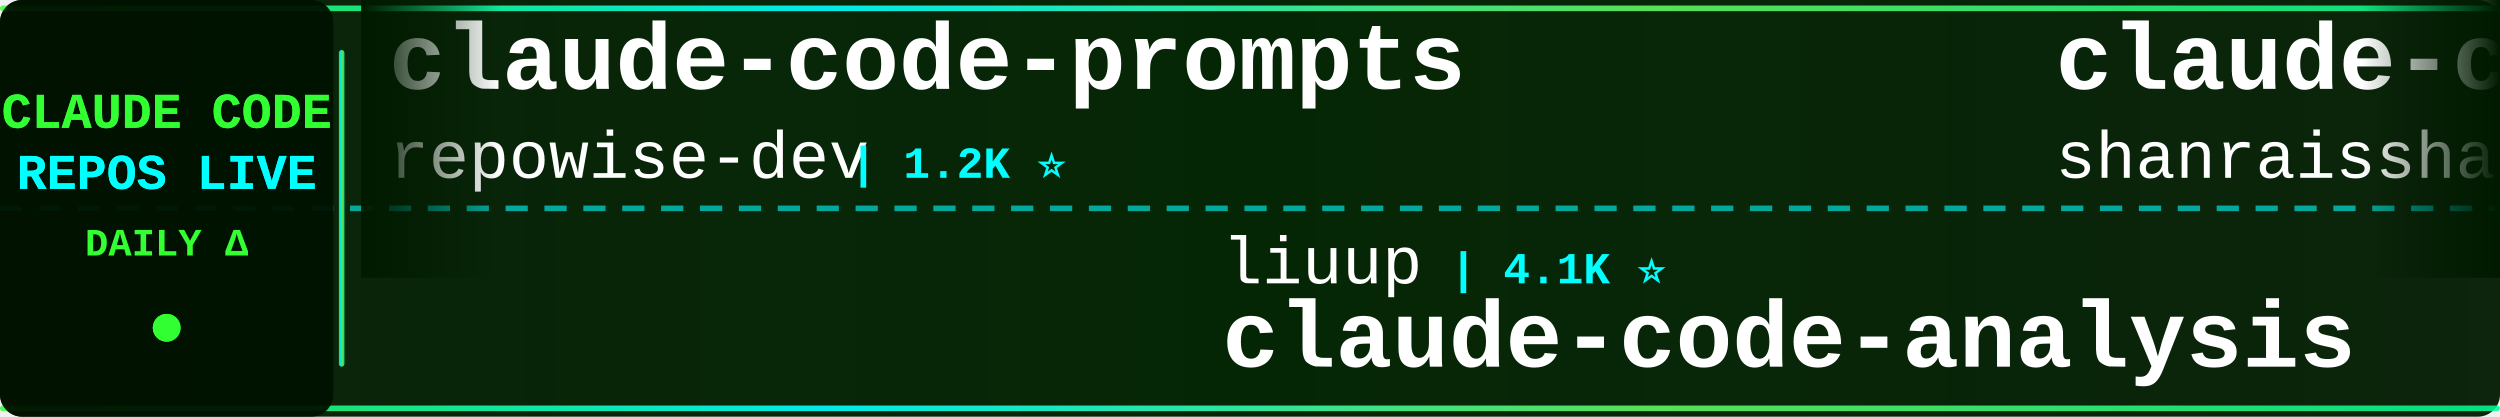
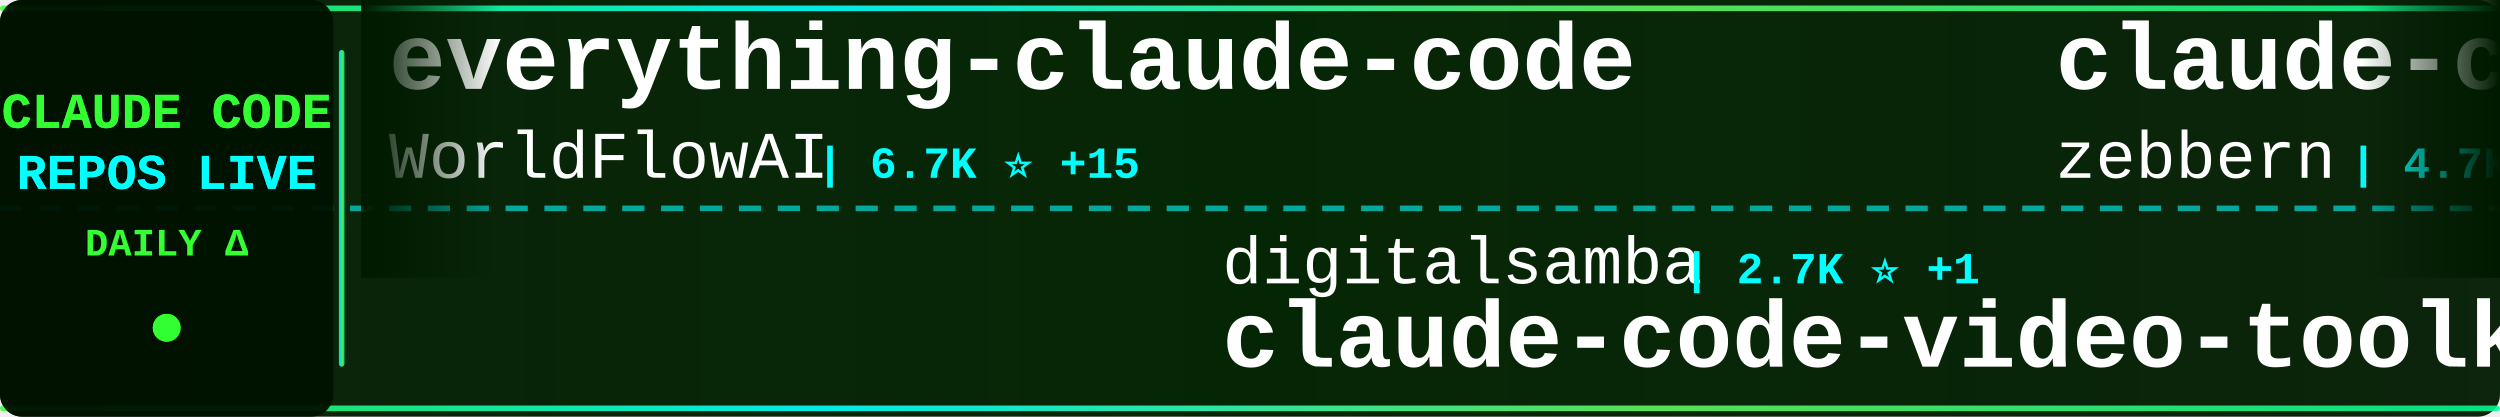
<svg xmlns="http://www.w3.org/2000/svg" width="900" height="150">
  <defs>
    <linearGradient id="tickerBg" x1="0%" y1="0%" x2="100%" y2="0%">
      <stop offset="0%" style="stop-color:#001a00;stop-opacity:0.95" />
      <stop offset="50%" style="stop-color:#002200;stop-opacity:0.98" />
      <stop offset="100%" style="stop-color:#001a00;stop-opacity:0.95" />
    </linearGradient>
    <linearGradient id="borderGrad" x1="0%" y1="0%" x2="100%" y2="0%">
      <stop offset="0%" style="stop-color:#33ff33;stop-opacity:0.85">
        <animate attributeName="stop-opacity" values="0.85;1;0.85" dur="2s" repeatCount="indefinite" />
      </stop>
      <stop offset="33%" style="stop-color:#00ffff;stop-opacity:0.9">
        <animate attributeName="stop-opacity" values="0.9;1;0.9" dur="2.2s" repeatCount="indefinite" />
      </stop>
      <stop offset="66%" style="stop-color:#66ff66;stop-opacity:0.85">
        <animate attributeName="stop-opacity" values="0.85;1;0.85" dur="1.8s" repeatCount="indefinite" />
      </stop>
      <stop offset="100%" style="stop-color:#00ff99;stop-opacity:0.85">
        <animate attributeName="stop-opacity" values="0.85;1;0.85" dur="2s" repeatCount="indefinite" />
      </stop>
    </linearGradient>
    <filter id="textGlow">
      <feGaussianBlur stdDeviation="0.1" result="coloredBlur" />
      <feMerge>
        <feMergeNode in="coloredBlur" />
        <feMergeNode in="SourceGraphic" />
      </feMerge>
    </filter>
    <filter id="metricGlow">
      <feGaussianBlur stdDeviation="0.2" result="coloredBlur" />
      <feMerge>
        <feMergeNode in="coloredBlur" />
        <feMergeNode in="SourceGraphic" />
      </feMerge>
    </filter>
    <linearGradient id="leftFade" x1="0%" y1="0%" x2="100%" y2="0%">
      <stop offset="0%" style="stop-color:#001a00;stop-opacity:1" />
      <stop offset="100%" style="stop-color:#001a00;stop-opacity:0" />
    </linearGradient>
    <linearGradient id="rightFade" x1="0%" y1="0%" x2="100%" y2="0%">
      <stop offset="0%" style="stop-color:#001a00;stop-opacity:0" />
      <stop offset="100%" style="stop-color:#001a00;stop-opacity:1" />
    </linearGradient>
  </defs>
  <rect width="900" height="150" fill="url(#tickerBg)" rx="8" />
  <rect x="0" y="2" width="900" height="2" fill="url(#borderGrad)" rx="1" />
  <rect x="0" y="146" width="900" height="2" fill="url(#borderGrad)" rx="1" />
  <line x1="0" y1="75" x2="900" y2="75" stroke="#00ffff" stroke-width="2" stroke-dasharray="8 6" opacity="0.6" />
  <rect x="0" y="0" width="120" height="150" fill="#001100" opacity="0.95" rx="8" />
  <text x="60" y="46" font-family="'Courier New', monospace" font-size="18" font-weight="bold" fill="#33ff33" text-anchor="middle" filter="url(#textGlow)">
    CLAUDE CODE
  </text>
  <text x="60" y="68" font-family="'Courier New', monospace" font-size="18" font-weight="bold" fill="#00ffff" text-anchor="middle" filter="url(#textGlow)">
    REPOS LIVE
  </text>
  <text x="60" y="92" font-family="'Courier New', monospace" font-size="14" font-weight="bold" fill="#33ff33" text-anchor="middle">
    DAILY Δ
  </text>
  <circle cx="60" cy="118" r="5" fill="#33ff33" filter="url(#metricGlow)">
    <animate attributeName="r" values="4;6;4" dur="1.5s" repeatCount="indefinite" />
    <animate attributeName="opacity" values="0.6;1;0.6" dur="1.5s" repeatCount="indefinite" />
  </circle>
  <rect x="122" y="18" width="2" height="114" fill="url(#borderGrad)" rx="1" />
  <clipPath id="tickerClip">
    <rect x="130" y="0" width="770" height="150" />
  </clipPath>
  <g clip-path="url(#tickerClip)">
    <g id="tickerItems">
      <animateTransform attributeName="transform" attributeType="XML" type="translate" from="0 0" to="-3000 0" dur="54s" repeatCount="indefinite" />
      <g transform="translate(0, 0)">
-         <text x="140" y="32" font-family="'Courier New', monospace" font-size="34" font-weight="bold" fill="#ffffff">claude-code-prompts</text>
-         <text x="140" y="64" font-family="'Courier New', monospace" font-size="24" font-weight="normal" fill="#ffffff" opacity="1.0">repowise-dev</text>
-         <text x="306" y="64" font-family="'Courier New', monospace" font-size="16" font-weight="bold" fill="#00ffff"> | 1.2K ⭐</text>
+         <text x="140" y="32" font-family="'Courier New', monospace" font-size="34" font-weight="bold" fill="#ffffff">everything-claude-code</text>
+         <text x="140" y="64" font-family="'Courier New', monospace" font-size="24" font-weight="normal" fill="#ffffff" opacity="1.0">WorldFlowAI</text>
+         <text x="294" y="64" font-family="'Courier New', monospace" font-size="16" font-weight="bold" fill="#00ffff"> | 6.7K ⭐ +15</text>
      </g>
      <g transform="translate(300, 0)">
-         <text x="140" y="102" font-family="'Courier New', monospace" font-size="24" font-weight="normal" fill="#ffffff" opacity="1.0">liuup</text>
-         <text x="222" y="102" font-family="'Courier New', monospace" font-size="16" font-weight="bold" fill="#00ffff"> | 4.1K ⭐</text>
-         <text x="140" y="132" font-family="'Courier New', monospace" font-size="34" font-weight="bold" fill="#ffffff">claude-code-analysis</text>
+         <text x="140" y="102" font-family="'Courier New', monospace" font-size="24" font-weight="normal" fill="#ffffff" opacity="1.0">digitalsamba</text>
+         <text x="306" y="102" font-family="'Courier New', monospace" font-size="16" font-weight="bold" fill="#00ffff"> | 2.7K ⭐ +1</text>
+         <text x="140" y="132" font-family="'Courier New', monospace" font-size="34" font-weight="bold" fill="#ffffff">claude-code-video-toolki...</text>
      </g>
      <g transform="translate(600, 0)">
-         <text x="140" y="32" font-family="'Courier New', monospace" font-size="34" font-weight="bold" fill="#ffffff">claude-code-best-practic...</text>
-         <text x="140" y="64" font-family="'Courier New', monospace" font-size="24" font-weight="normal" fill="#ffffff" opacity="1.0">shanraisshan</text>
-         <text x="306" y="64" font-family="'Courier New', monospace" font-size="16" font-weight="bold" fill="#00ffff"> | 69.3K ⭐ +6</text>
+         <text x="140" y="32" font-family="'Courier New', monospace" font-size="34" font-weight="bold" fill="#ffffff">claude-code-guide</text>
+         <text x="140" y="64" font-family="'Courier New', monospace" font-size="24" font-weight="normal" fill="#ffffff" opacity="1.0">zebbern</text>
+         <text x="246" y="64" font-family="'Courier New', monospace" font-size="16" font-weight="bold" fill="#00ffff"> | 4.7K ⭐</text>
      </g>
      <g transform="translate(900, 0)">
-         <text x="140" y="102" font-family="'Courier New', monospace" font-size="24" font-weight="normal" fill="#ffffff" opacity="1.0">sugyan</text>
-         <text x="234" y="102" font-family="'Courier New', monospace" font-size="16" font-weight="bold" fill="#00ffff"> | 1.1K ⭐</text>
-         <text x="140" y="132" font-family="'Courier New', monospace" font-size="34" font-weight="bold" fill="#ffffff">claude-code-webui</text>
+         <text x="140" y="102" font-family="'Courier New', monospace" font-size="24" font-weight="normal" fill="#ffffff" opacity="1.0">lorryjovens-hub</text>
+         <text x="342" y="102" font-family="'Courier New', monospace" font-size="16" font-weight="bold" fill="#00ffff"> | 1.7K ⭐</text>
+         <text x="140" y="132" font-family="'Courier New', monospace" font-size="34" font-weight="bold" fill="#ffffff">claude-code-rust</text>
      </g>
      <g transform="translate(1200, 0)">
-         <text x="140" y="32" font-family="'Courier New', monospace" font-size="34" font-weight="bold" fill="#ffffff">claude-coder</text>
-         <text x="140" y="64" font-family="'Courier New', monospace" font-size="24" font-weight="normal" fill="#ffffff" opacity="1.0">kodu-ai</text>
-         <text x="246" y="64" font-family="'Courier New', monospace" font-size="16" font-weight="bold" fill="#00ffff"> | 5.2K ⭐</text>
+         <text x="140" y="32" font-family="'Courier New', monospace" font-size="34" font-weight="bold" fill="#ffffff">claude-code-security-rev...</text>
+         <text x="140" y="64" font-family="'Courier New', monospace" font-size="24" font-weight="normal" fill="#ffffff" opacity="1.0">anthropics</text>
+         <text x="282" y="64" font-family="'Courier New', monospace" font-size="16" font-weight="bold" fill="#00ffff"> | 7.0K ⭐ +2</text>
      </g>
      <g transform="translate(1500, 0)">
-         <text x="140" y="102" font-family="'Courier New', monospace" font-size="24" font-weight="normal" fill="#ffffff" opacity="1.0">ChrisWiles</text>
-         <text x="282" y="102" font-family="'Courier New', monospace" font-size="16" font-weight="bold" fill="#00ffff"> | 6.1K ⭐</text>
-         <text x="140" y="132" font-family="'Courier New', monospace" font-size="34" font-weight="bold" fill="#ffffff">claude-code-showcase</text>
+         <text x="140" y="102" font-family="'Courier New', monospace" font-size="24" font-weight="normal" fill="#ffffff" opacity="1.0">ykdojo</text>
+         <text x="234" y="102" font-family="'Courier New', monospace" font-size="16" font-weight="bold" fill="#00ffff"> | 10.4K ⭐</text>
+         <text x="140" y="132" font-family="'Courier New', monospace" font-size="34" font-weight="bold" fill="#ffffff">claude-code-tips</text>
      </g>
      <g transform="translate(1800, 0)">
-         <text x="140" y="32" font-family="'Courier New', monospace" font-size="34" font-weight="bold" fill="#ffffff">claude-code-telegram</text>
-         <text x="140" y="64" font-family="'Courier New', monospace" font-size="24" font-weight="normal" fill="#ffffff" opacity="1.0">overwirehq</text>
-         <text x="282" y="64" font-family="'Courier New', monospace" font-size="16" font-weight="bold" fill="#00ffff"> | 2.8K ⭐</text>
+         <text x="140" y="32" font-family="'Courier New', monospace" font-size="34" font-weight="bold" fill="#ffffff">ralph-claude-code</text>
+         <text x="140" y="64" font-family="'Courier New', monospace" font-size="24" font-weight="normal" fill="#ffffff" opacity="1.0">frankbria</text>
+         <text x="270" y="64" font-family="'Courier New', monospace" font-size="16" font-weight="bold" fill="#00ffff"> | 9.7K ⭐</text>
      </g>
      <g transform="translate(2100, 0)">
-         <text x="140" y="102" font-family="'Courier New', monospace" font-size="24" font-weight="normal" fill="#ffffff" opacity="1.0">Tinkeringg-Lab</text>
-         <text x="330" y="102" font-family="'Courier New', monospace" font-size="16" font-weight="bold" fill="#00ffff"> | 217 ⭐</text>
-         <text x="140" y="132" font-family="'Courier New', monospace" font-size="34" font-weight="bold" fill="#ffffff">claude-code</text>
+         <text x="140" y="102" font-family="'Courier New', monospace" font-size="24" font-weight="normal" fill="#ffffff" opacity="1.0">kodu-ai</text>
+         <text x="246" y="102" font-family="'Courier New', monospace" font-size="16" font-weight="bold" fill="#00ffff"> | 5.2K ⭐ -1</text>
+         <text x="140" y="132" font-family="'Courier New', monospace" font-size="34" font-weight="bold" fill="#ffffff">claude-coder</text>
      </g>
      <g transform="translate(2400, 0)">
-         <text x="140" y="32" font-family="'Courier New', monospace" font-size="34" font-weight="bold" fill="#ffffff">claude-code</text>
-         <text x="140" y="64" font-family="'Courier New', monospace" font-size="24" font-weight="normal" fill="#ffffff" opacity="1.0">mehmoodosman</text>
-         <text x="306" y="64" font-family="'Courier New', monospace" font-size="16" font-weight="bold" fill="#00ffff"> | 172 ⭐</text>
+         <text x="140" y="32" font-family="'Courier New', monospace" font-size="34" font-weight="bold" fill="#ffffff">claude-code-ultimate-gui...</text>
+         <text x="140" y="64" font-family="'Courier New', monospace" font-size="24" font-weight="normal" fill="#ffffff" opacity="1.0">FlorianBruniaux</text>
+         <text x="342" y="64" font-family="'Courier New', monospace" font-size="16" font-weight="bold" fill="#00ffff"> | 6.5K ⭐ +3</text>
      </g>
      <g transform="translate(2700, 0)">
-         <text x="140" y="102" font-family="'Courier New', monospace" font-size="24" font-weight="normal" fill="#ffffff" opacity="1.0">777genius</text>
-         <text x="270" y="102" font-family="'Courier New', monospace" font-size="16" font-weight="bold" fill="#00ffff"> | 940 ⭐</text>
-         <text x="140" y="132" font-family="'Courier New', monospace" font-size="34" font-weight="bold" fill="#ffffff">claude-code-source-code</text>
+         <text x="140" y="102" font-family="'Courier New', monospace" font-size="24" font-weight="normal" fill="#ffffff" opacity="1.0">wesammustafa</text>
+         <text x="306" y="102" font-family="'Courier New', monospace" font-size="16" font-weight="bold" fill="#00ffff"> | 3.7K ⭐</text>
+         <text x="140" y="132" font-family="'Courier New', monospace" font-size="34" font-weight="bold" fill="#ffffff">Claude-Code-Quest</text>
      </g>
      <g transform="translate(3000, 0)">
-         <text x="140" y="32" font-family="'Courier New', monospace" font-size="34" font-weight="bold" fill="#ffffff">claude-code-prompts</text>
-         <text x="140" y="64" font-family="'Courier New', monospace" font-size="24" font-weight="normal" fill="#ffffff" opacity="1.0">repowise-dev</text>
-         <text x="306" y="64" font-family="'Courier New', monospace" font-size="16" font-weight="bold" fill="#00ffff"> | 1.2K ⭐</text>
+         <text x="140" y="32" font-family="'Courier New', monospace" font-size="34" font-weight="bold" fill="#ffffff">everything-claude-code</text>
+         <text x="140" y="64" font-family="'Courier New', monospace" font-size="24" font-weight="normal" fill="#ffffff" opacity="1.0">WorldFlowAI</text>
+         <text x="294" y="64" font-family="'Courier New', monospace" font-size="16" font-weight="bold" fill="#00ffff"> | 6.7K ⭐ +15</text>
      </g>
      <g transform="translate(3300, 0)">
-         <text x="140" y="102" font-family="'Courier New', monospace" font-size="24" font-weight="normal" fill="#ffffff" opacity="1.0">liuup</text>
-         <text x="222" y="102" font-family="'Courier New', monospace" font-size="16" font-weight="bold" fill="#00ffff"> | 4.1K ⭐</text>
-         <text x="140" y="132" font-family="'Courier New', monospace" font-size="34" font-weight="bold" fill="#ffffff">claude-code-analysis</text>
+         <text x="140" y="102" font-family="'Courier New', monospace" font-size="24" font-weight="normal" fill="#ffffff" opacity="1.0">digitalsamba</text>
+         <text x="306" y="102" font-family="'Courier New', monospace" font-size="16" font-weight="bold" fill="#00ffff"> | 2.7K ⭐ +1</text>
+         <text x="140" y="132" font-family="'Courier New', monospace" font-size="34" font-weight="bold" fill="#ffffff">claude-code-video-toolki...</text>
      </g>
      <g transform="translate(3600, 0)">
-         <text x="140" y="32" font-family="'Courier New', monospace" font-size="34" font-weight="bold" fill="#ffffff">claude-code-best-practic...</text>
-         <text x="140" y="64" font-family="'Courier New', monospace" font-size="24" font-weight="normal" fill="#ffffff" opacity="1.0">shanraisshan</text>
-         <text x="306" y="64" font-family="'Courier New', monospace" font-size="16" font-weight="bold" fill="#00ffff"> | 69.3K ⭐ +6</text>
+         <text x="140" y="32" font-family="'Courier New', monospace" font-size="34" font-weight="bold" fill="#ffffff">claude-code-guide</text>
+         <text x="140" y="64" font-family="'Courier New', monospace" font-size="24" font-weight="normal" fill="#ffffff" opacity="1.0">zebbern</text>
+         <text x="246" y="64" font-family="'Courier New', monospace" font-size="16" font-weight="bold" fill="#00ffff"> | 4.7K ⭐</text>
      </g>
      <g transform="translate(3900, 0)">
-         <text x="140" y="102" font-family="'Courier New', monospace" font-size="24" font-weight="normal" fill="#ffffff" opacity="1.0">sugyan</text>
-         <text x="234" y="102" font-family="'Courier New', monospace" font-size="16" font-weight="bold" fill="#00ffff"> | 1.1K ⭐</text>
-         <text x="140" y="132" font-family="'Courier New', monospace" font-size="34" font-weight="bold" fill="#ffffff">claude-code-webui</text>
+         <text x="140" y="102" font-family="'Courier New', monospace" font-size="24" font-weight="normal" fill="#ffffff" opacity="1.0">lorryjovens-hub</text>
+         <text x="342" y="102" font-family="'Courier New', monospace" font-size="16" font-weight="bold" fill="#00ffff"> | 1.7K ⭐</text>
+         <text x="140" y="132" font-family="'Courier New', monospace" font-size="34" font-weight="bold" fill="#ffffff">claude-code-rust</text>
      </g>
    </g>
  </g>
  <rect x="130" y="0" width="50" height="100" fill="url(#leftFade)" />
  <rect x="850" y="0" width="50" height="100" fill="url(#rightFade)" />
</svg>
